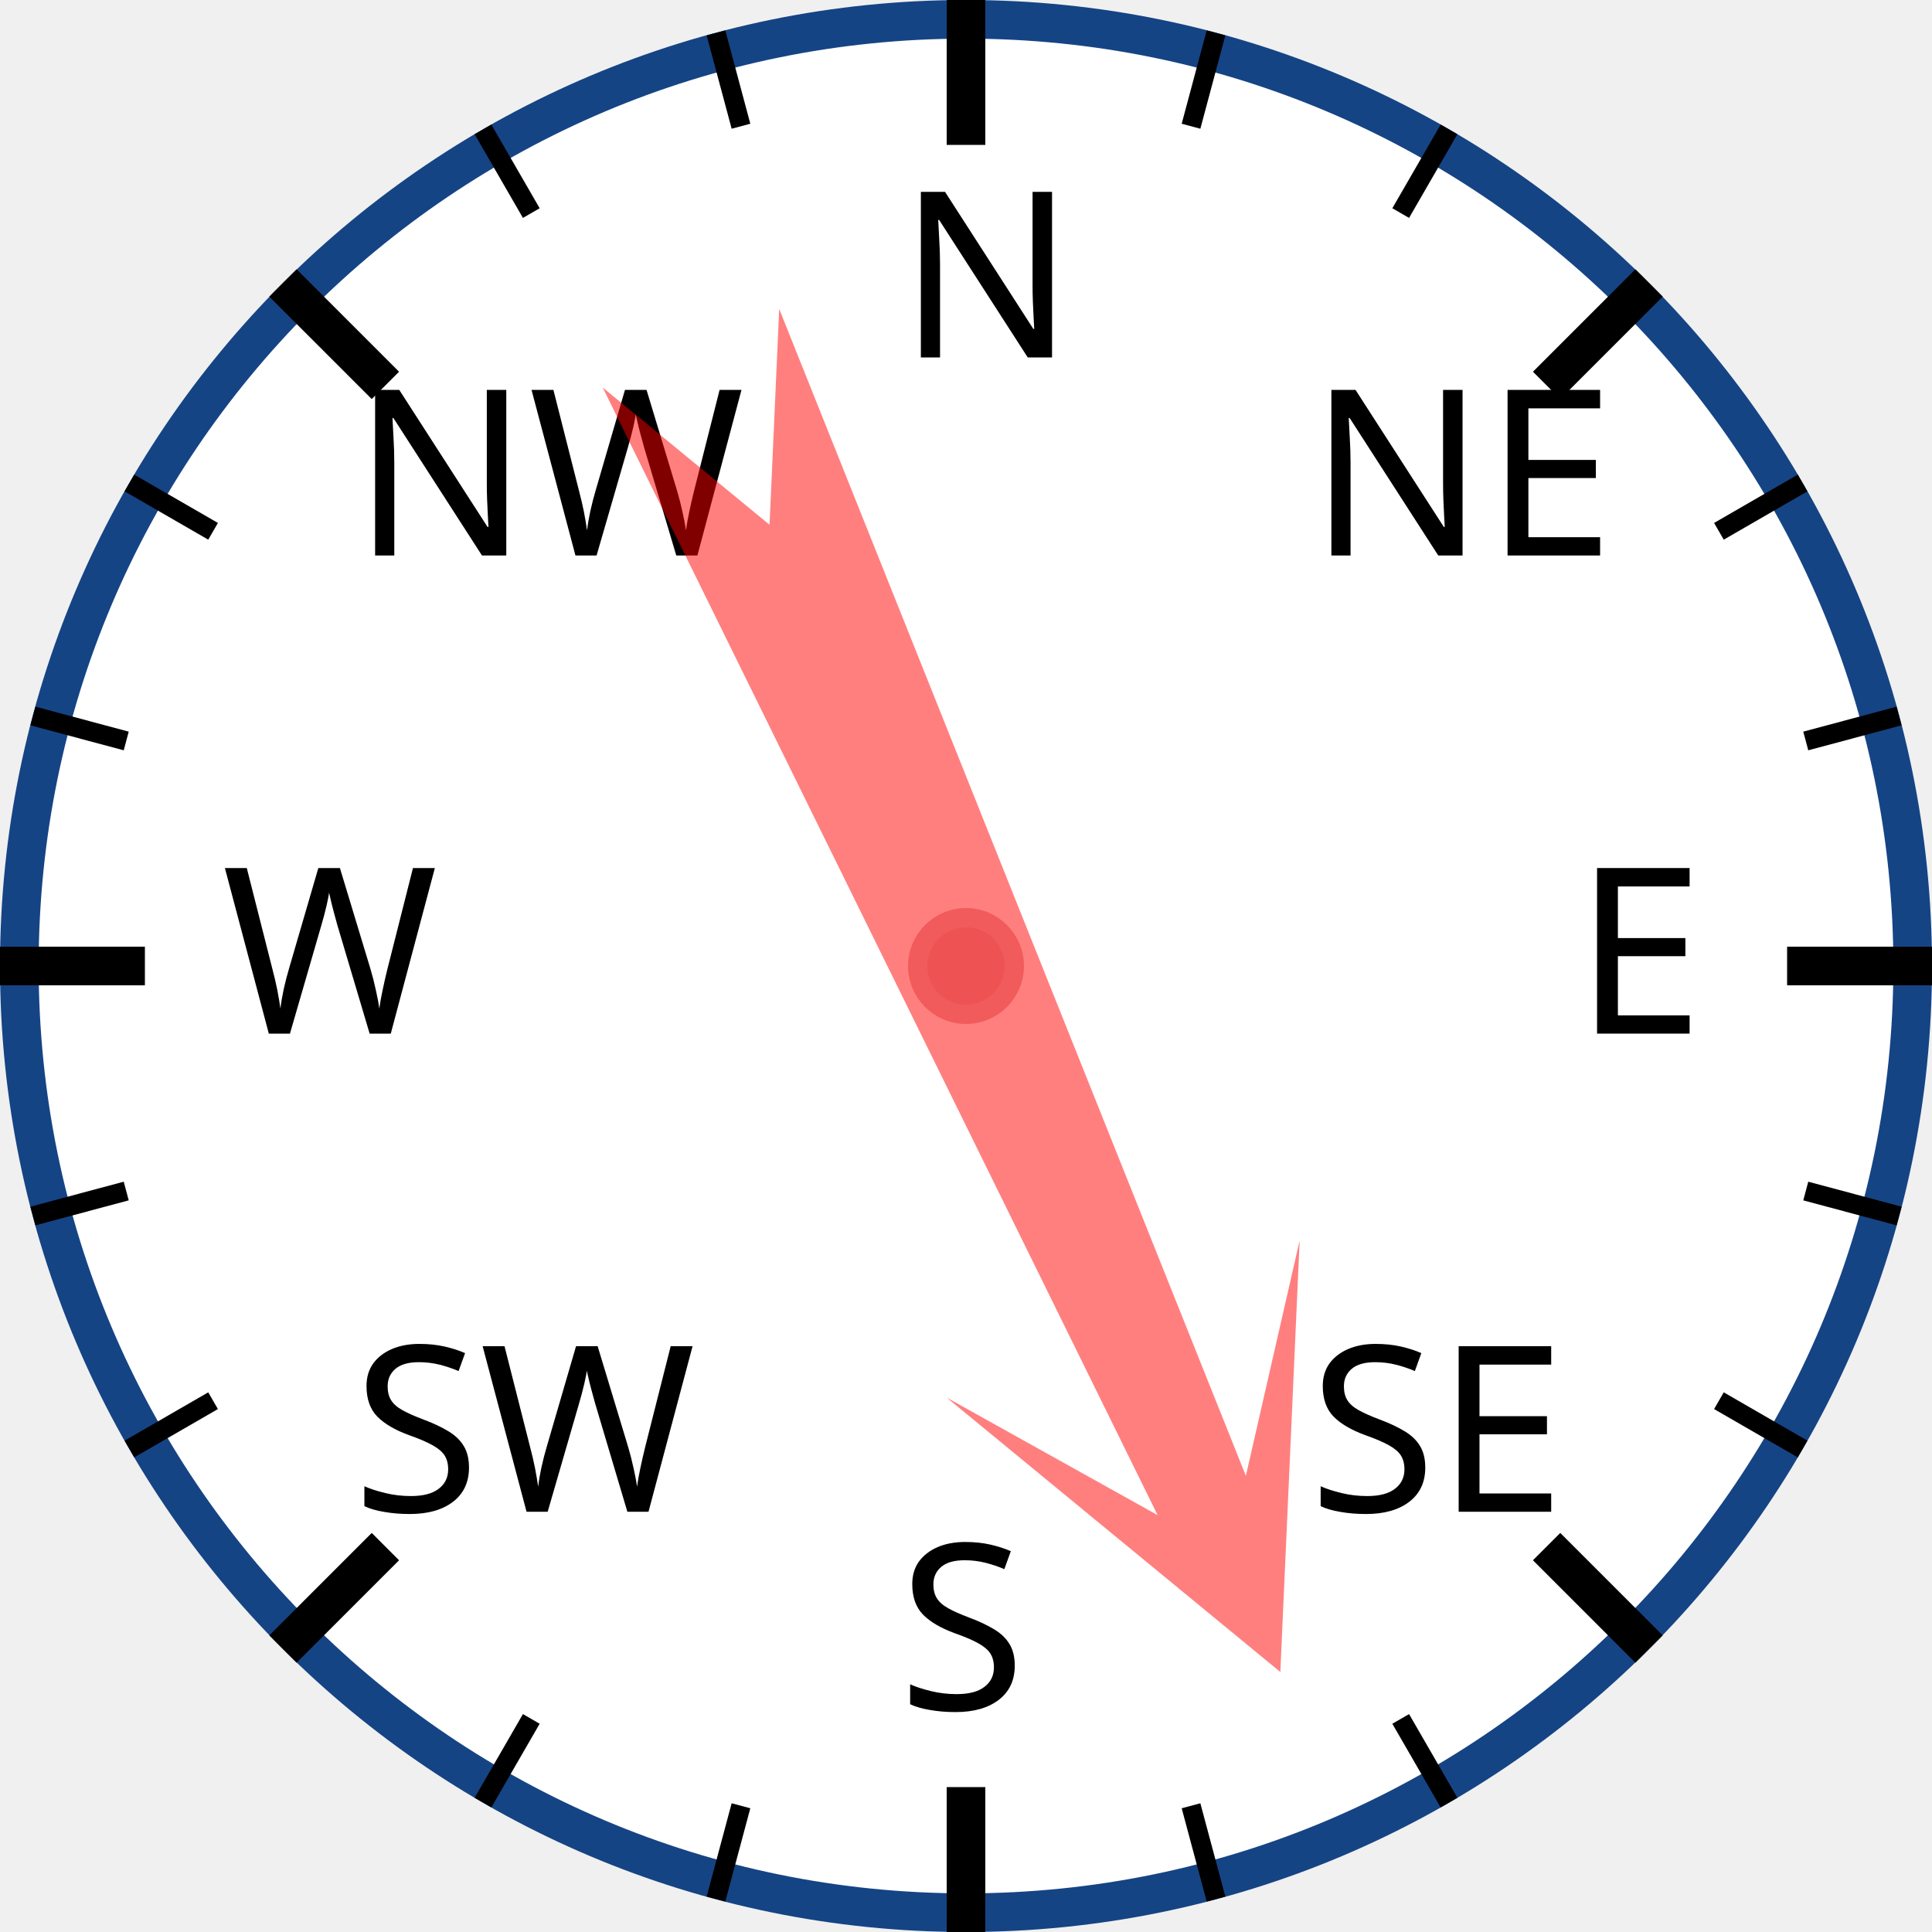
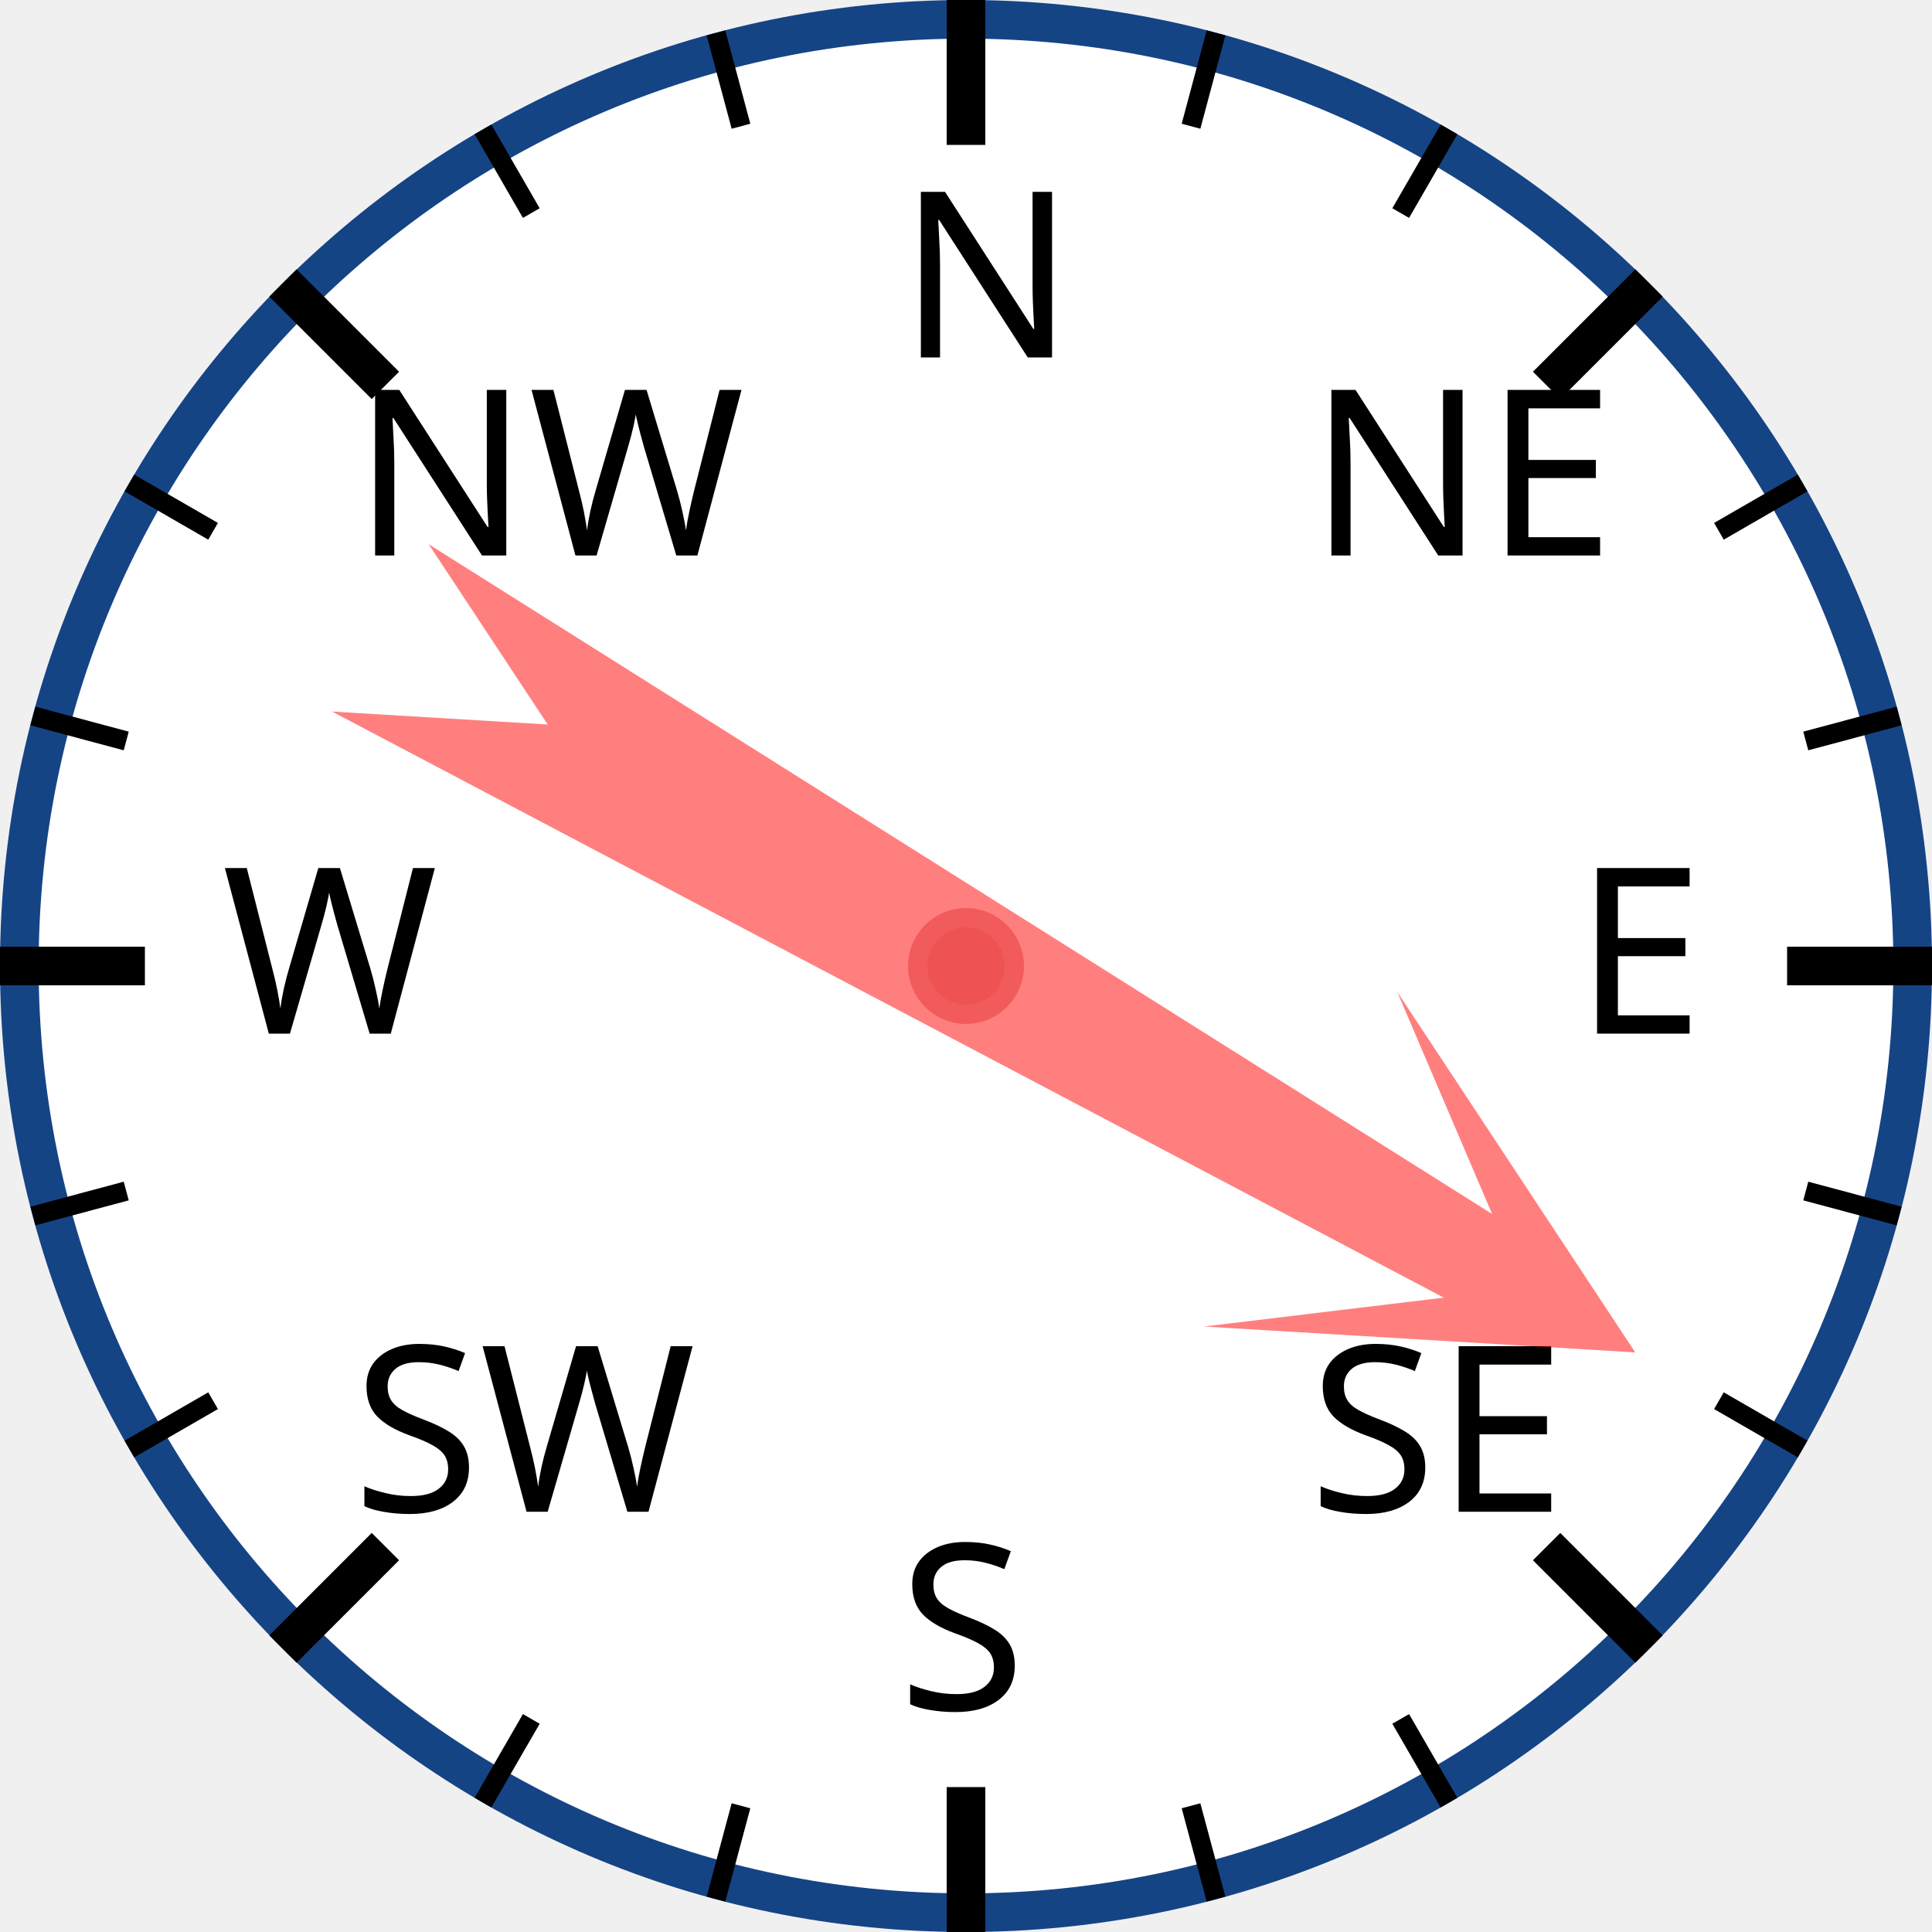
<svg xmlns="http://www.w3.org/2000/svg" width="120px" height="120px" viewBox="0 0 200 200">
  <circle cx="100" cy="100" r="98" style="fill: white; stroke: #154485; stroke-width: 4;" />
  <text x="93.0" y="37.0" style="font-family: sans-serif; font-size: 18pt;">N</text>
  <line x1="100.0" y1="0.0" x2="100.0" y2="15.0" style="stroke: black; stroke-width: 4;" />
  <line x1="74.118" y1="3.407" x2="76.706" y2="13.067" style="stroke: black; stroke-width: 2;" />
  <line x1="50" y1="13.397" x2="55" y2="22.058" style="stroke: black; stroke-width: 2;" />
  <text x="36.503" y="57.503" style="font-family: sans-serif; font-size: 18pt;">NW</text>
  <line x1="29.289" y1="29.289" x2="39.896" y2="39.896" style="stroke: black; stroke-width: 4;" />
  <line x1="13.397" y1="50" x2="22.058" y2="55" style="stroke: black; stroke-width: 2;" />
  <line x1="3.407" y1="74.118" x2="13.067" y2="76.706" style="stroke: black; stroke-width: 2;" />
  <text x="23.0" y="107.0" style="font-family: sans-serif; font-size: 18pt;">W</text>
  <line x1="0.0" y1="100.0" x2="15.0" y2="100.0" style="stroke: black; stroke-width: 4;" />
  <line x1="3.407" y1="125.882" x2="13.067" y2="123.294" style="stroke: black; stroke-width: 2;" />
  <line x1="13.397" y1="150" x2="22.058" y2="145" style="stroke: black; stroke-width: 2;" />
  <text x="36.503" y="156.497" style="font-family: sans-serif; font-size: 18pt;">SW</text>
  <line x1="29.289" y1="170.711" x2="39.896" y2="160.104" style="stroke: black; stroke-width: 4;" />
  <line x1="50" y1="186.603" x2="55" y2="177.942" style="stroke: black; stroke-width: 2;" />
  <line x1="74.118" y1="196.593" x2="76.706" y2="186.933" style="stroke: black; stroke-width: 2;" />
  <text x="93" y="177.0" style="font-family: sans-serif; font-size: 18pt;">S</text>
  <line x1="100" y1="200.0" x2="100" y2="185.0" style="stroke: black; stroke-width: 4;" />
  <line x1="125.882" y1="196.593" x2="123.294" y2="186.933" style="stroke: black; stroke-width: 2;" />
  <line x1="150.0" y1="186.603" x2="145.0" y2="177.942" style="stroke: black; stroke-width: 2;" />
  <text x="135.497" y="156.497" style="font-family: sans-serif; font-size: 18pt;">SE</text>
  <line x1="170.711" y1="170.711" x2="160.104" y2="160.104" style="stroke: black; stroke-width: 4;" />
  <line x1="186.603" y1="150" x2="177.942" y2="145" style="stroke: black; stroke-width: 2;" />
  <line x1="196.593" y1="125.882" x2="186.933" y2="123.294" style="stroke: black; stroke-width: 2;" />
  <text x="163.0" y="107" style="font-family: sans-serif; font-size: 18pt;">E</text>
  <line x1="200.0" y1="100" x2="185.0" y2="100" style="stroke: black; stroke-width: 4;" />
  <line x1="196.593" y1="74.118" x2="186.933" y2="76.706" style="stroke: black; stroke-width: 2;" />
  <line x1="186.603" y1="50" x2="177.942" y2="55" style="stroke: black; stroke-width: 2;" />
  <text x="135.497" y="57.503" style="font-family: sans-serif; font-size: 18pt;">NE</text>
  <line x1="170.711" y1="29.289" x2="160.104" y2="39.896" style="stroke: black; stroke-width: 4;" />
  <line x1="150" y1="13.397" x2="145" y2="22.058" style="stroke: black; stroke-width: 2;" />
  <line x1="125.882" y1="3.407" x2="123.294" y2="13.067" style="stroke: black; stroke-width: 2;" />
-   <polygon points="100 20 120 60 105 40 110 170 100 150 90 170 95 40 80 60" style="fill: red; fill-opacity: 0.5;" transform="rotate(156,100,100)" />
+   <polygon points="100 20 120 60 105 40 110 170 100 150 90 170 95 40 80 60" style="fill: red; fill-opacity: 0.5;" transform="rotate(120,100,100)" />
  <circle cx="100" cy="100" r="5" style="fill: #EE5252; stroke: #F25B5B; stroke-width: 2;" />
</svg>
